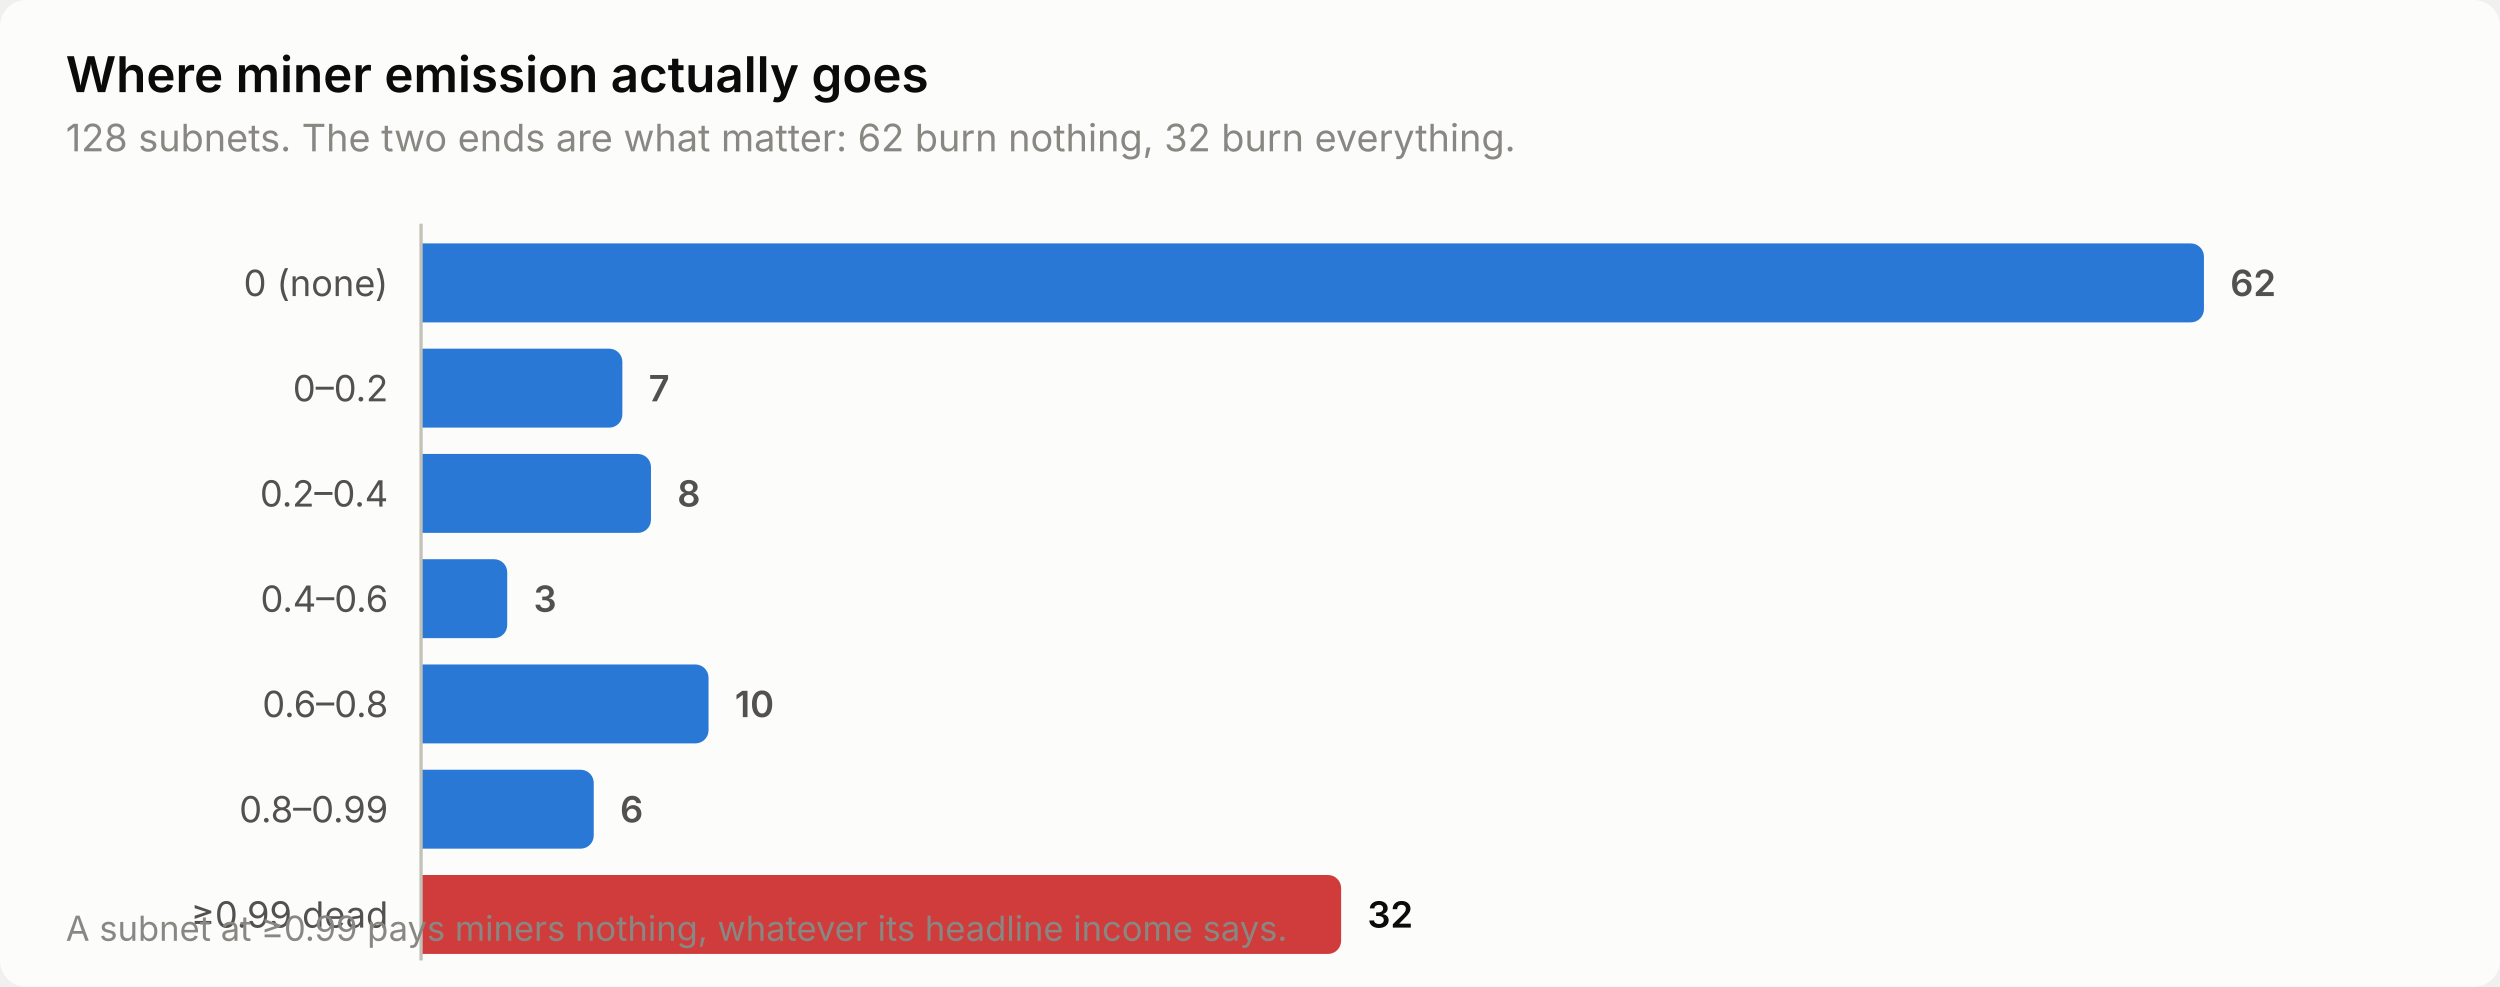
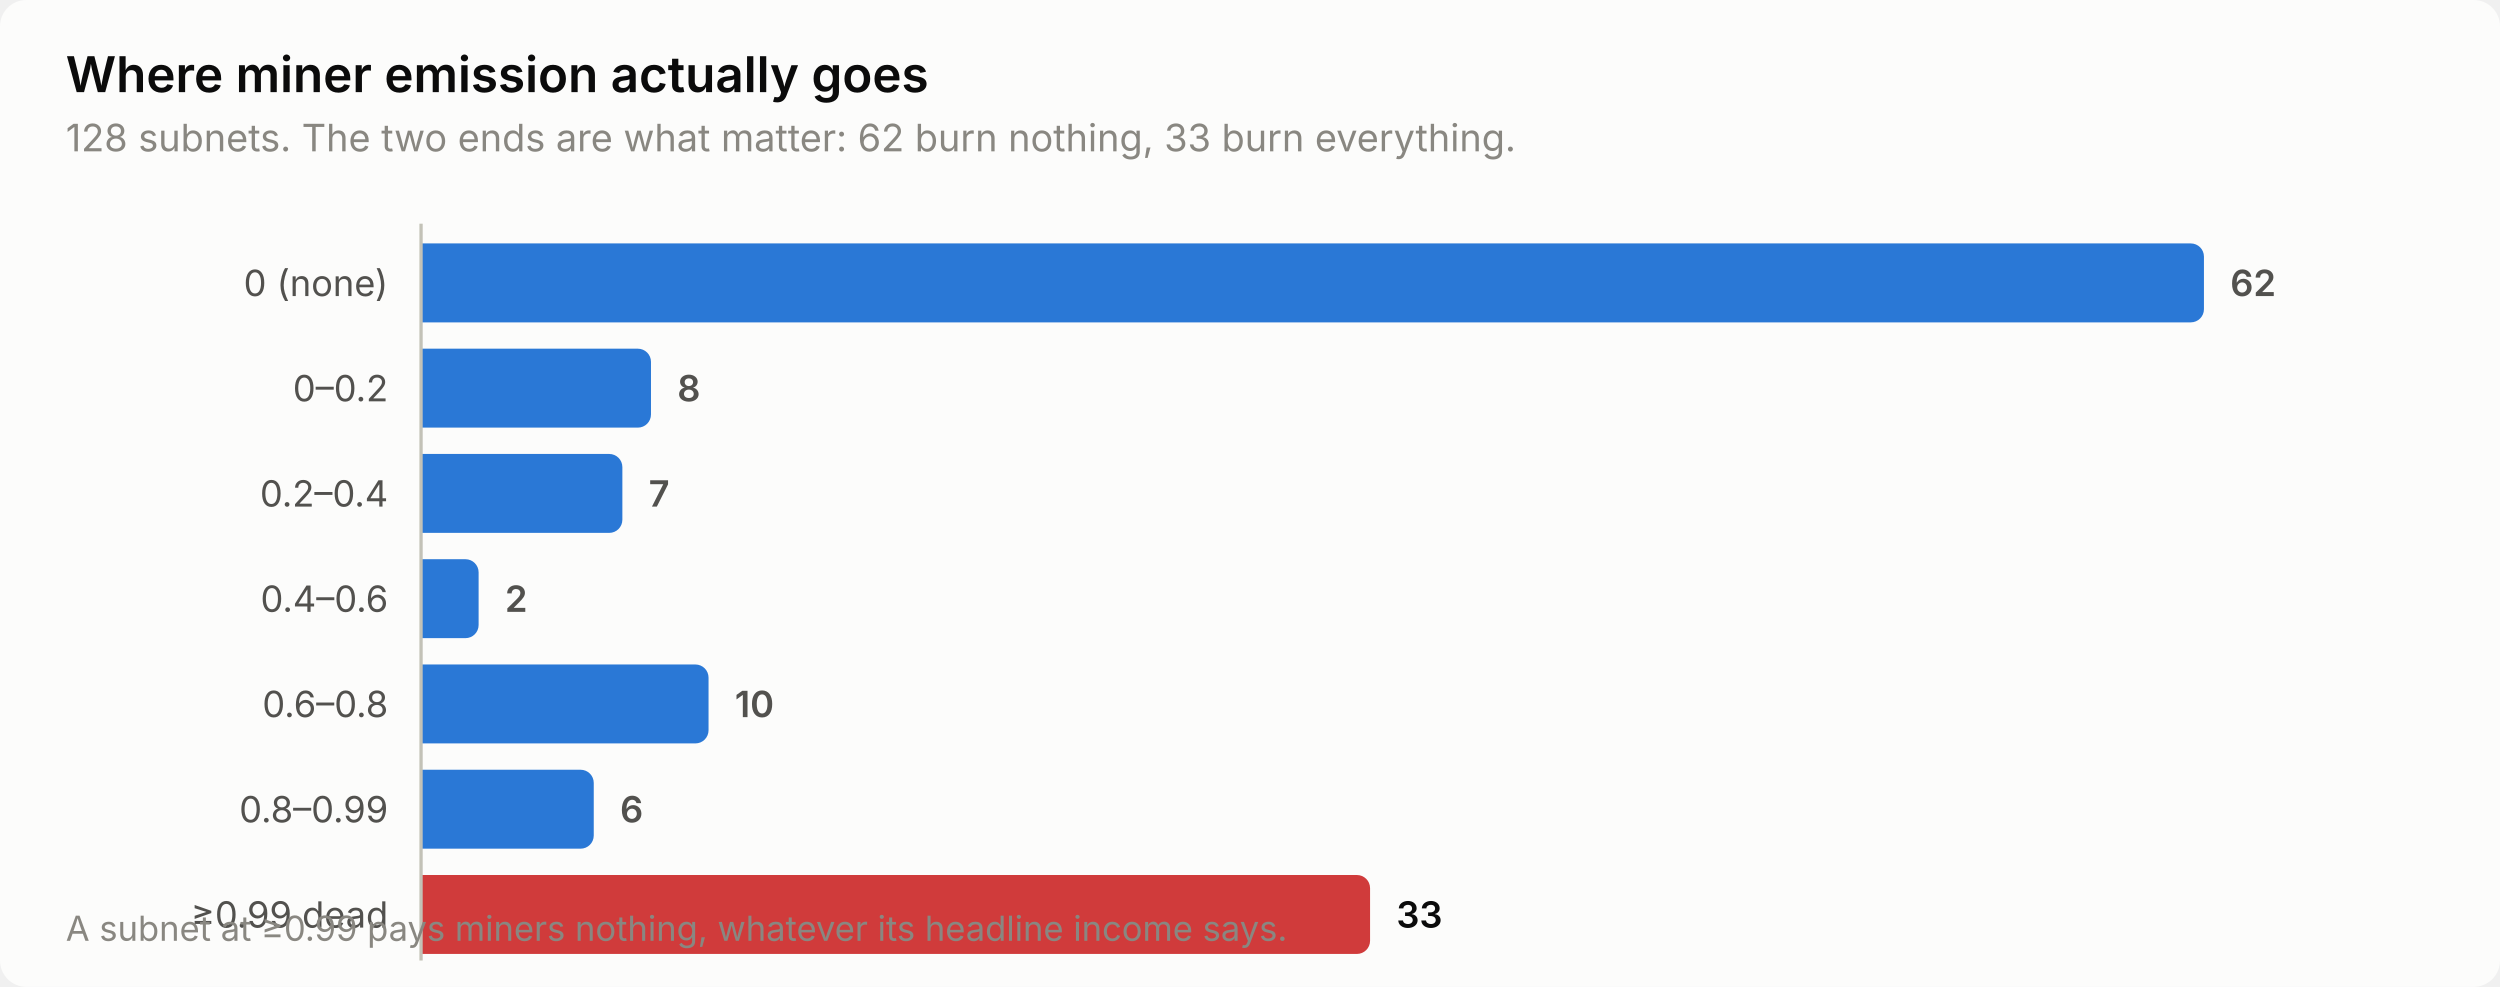
<svg xmlns="http://www.w3.org/2000/svg" width="760" height="300" viewBox="0 0 760 300" role="img" aria-label="Where miner emission actually goes">
  <style>
    text { font-family: system-ui, -apple-system, 'Segoe UI', sans-serif; }
    .t-title { font-size: 15px; font-weight: 600; }
    .t-sub { font-size: 11.5px; }
    .t-lab { font-size: 11px; }
    .t-val { font-size: 11px; font-weight: 600; font-variant-numeric: tabular-nums; }
    .t-tick { font-size: 10.5px; font-variant-numeric: tabular-nums; }

    .surface { fill: #fcfcfb; }
    .ink { fill: #0b0b0b; }
    .ink2 { fill: #52514e; }
    .muted { fill: #898781; }
    .grid { stroke: #e1e0d9; }
    .axis { stroke: #c3c2b7; }
    .accent { fill: #2a78d6; }
    .critical { fill: #d03b3b; }
    .deemph { fill: #d8d7d0; }

    @media (prefers-color-scheme: dark) {
      .surface { fill: #1a1a19; }
      .ink { fill: #ffffff; }
      .ink2 { fill: #c3c2b7; }
      .muted { fill: #898781; }
      .grid { stroke: #2c2c2a; }
      .axis { stroke: #383835; }
      .accent { fill: #3987e5; }
      .deemph { fill: #3a3a37; }
    }
</style>
  <rect class="surface" width="760" height="300" rx="8" />
  <text class="ink t-title" x="20" y="28">Where miner emission actually goes</text>
-   <text class="muted t-sub" x="20" y="46">128 subnets. The two ends are what matter: 62 burn nothing, 32 burn everything.</text>
+   <text class="muted t-sub" x="20" y="46">128 subnets. The two ends are what matter: 62 burn nothing, 33 burn everything.</text>
  <text class="ink2 t-lab" x="118" y="90" text-anchor="end">0 (none)</text>
  <path class="accent" d="M128.0,74.0 H666.0 a4.0,4.0 0 0 1 4.0,4.0 V94.0 a4.0,4.0 0 0 1 -4.0,4.0 H128.0 Z" />
  <text class="ink2 t-val" x="678.0" y="90">62</text>
  <text class="ink2 t-lab" x="118" y="122" text-anchor="end">0–0.2</text>
-   <path class="accent" d="M128.0,106.0 H185.2 a4.0,4.0 0 0 1 4.0,4.0 V126.0 a4.0,4.0 0 0 1 -4.0,4.0 H128.0 Z" />
-   <text class="ink2 t-val" x="197.2" y="122">7</text>
+   <path class="accent" d="M128.0,106.0 H193.9 a4.0,4.0 0 0 1 4.0,4.0 V126.0 a4.0,4.0 0 0 1 -4.0,4.0 H128.0 Z" />
+   <text class="ink2 t-val" x="205.9" y="122">8</text>
  <text class="ink2 t-lab" x="118" y="154" text-anchor="end">0.2–0.4</text>
-   <path class="accent" d="M128.0,138.0 H193.9 a4.0,4.0 0 0 1 4.0,4.0 V158.0 a4.0,4.0 0 0 1 -4.0,4.0 H128.0 Z" />
-   <text class="ink2 t-val" x="205.9" y="154">8</text>
+   <path class="accent" d="M128.0,138.0 H185.2 a4.0,4.0 0 0 1 4.0,4.0 V158.0 a4.0,4.0 0 0 1 -4.0,4.0 H128.0 Z" />
+   <text class="ink2 t-val" x="197.2" y="154">7</text>
  <text class="ink2 t-lab" x="118" y="186" text-anchor="end">0.4–0.6</text>
-   <path class="accent" d="M128.0,170.0 H150.2 a4.0,4.0 0 0 1 4.0,4.0 V190.0 a4.0,4.0 0 0 1 -4.0,4.0 H128.0 Z" />
-   <text class="ink2 t-val" x="162.2" y="186">3</text>
+   <path class="accent" d="M128.0,170.0 H141.5 a4.0,4.0 0 0 1 4.0,4.0 V190.0 a4.0,4.0 0 0 1 -4.0,4.0 H128.0 Z" />
+   <text class="ink2 t-val" x="153.5" y="186">2</text>
  <text class="ink2 t-lab" x="118" y="218" text-anchor="end">0.6–0.8</text>
  <path class="accent" d="M128.0,202.0 H211.4 a4.0,4.0 0 0 1 4.0,4.0 V222.0 a4.0,4.0 0 0 1 -4.0,4.0 H128.0 Z" />
  <text class="ink2 t-val" x="223.4" y="218">10</text>
  <text class="ink2 t-lab" x="118" y="250" text-anchor="end">0.8–0.99</text>
  <path class="accent" d="M128.0,234.0 H176.5 a4.0,4.0 0 0 1 4.0,4.0 V254.0 a4.0,4.0 0 0 1 -4.0,4.0 H128.0 Z" />
  <text class="ink2 t-val" x="188.5" y="250">6</text>
  <text class="ink2 t-lab" x="118" y="282" text-anchor="end">≥0.99 dead</text>
-   <path class="critical" d="M128.0,266.0 H403.7 a4.0,4.0 0 0 1 4.0,4.0 V286.0 a4.0,4.0 0 0 1 -4.0,4.0 H128.0 Z" />
-   <text class="ink t-val" x="415.7" y="282">32</text>
+   <path class="critical" d="M128.0,266.0 H412.5 a4.0,4.0 0 0 1 4.0,4.0 V286.0 a4.0,4.0 0 0 1 -4.0,4.0 H128.0 Z" />
+   <text class="ink t-val" x="424.5" y="282">33</text>
  <line class="axis" x1="128" y1="68" x2="128" y2="292" stroke-width="1" />
  <text class="muted t-tick" x="20" y="286">A subnet at ≥0.99 pays miners nothing, whatever its headline income says.</text>
</svg>
